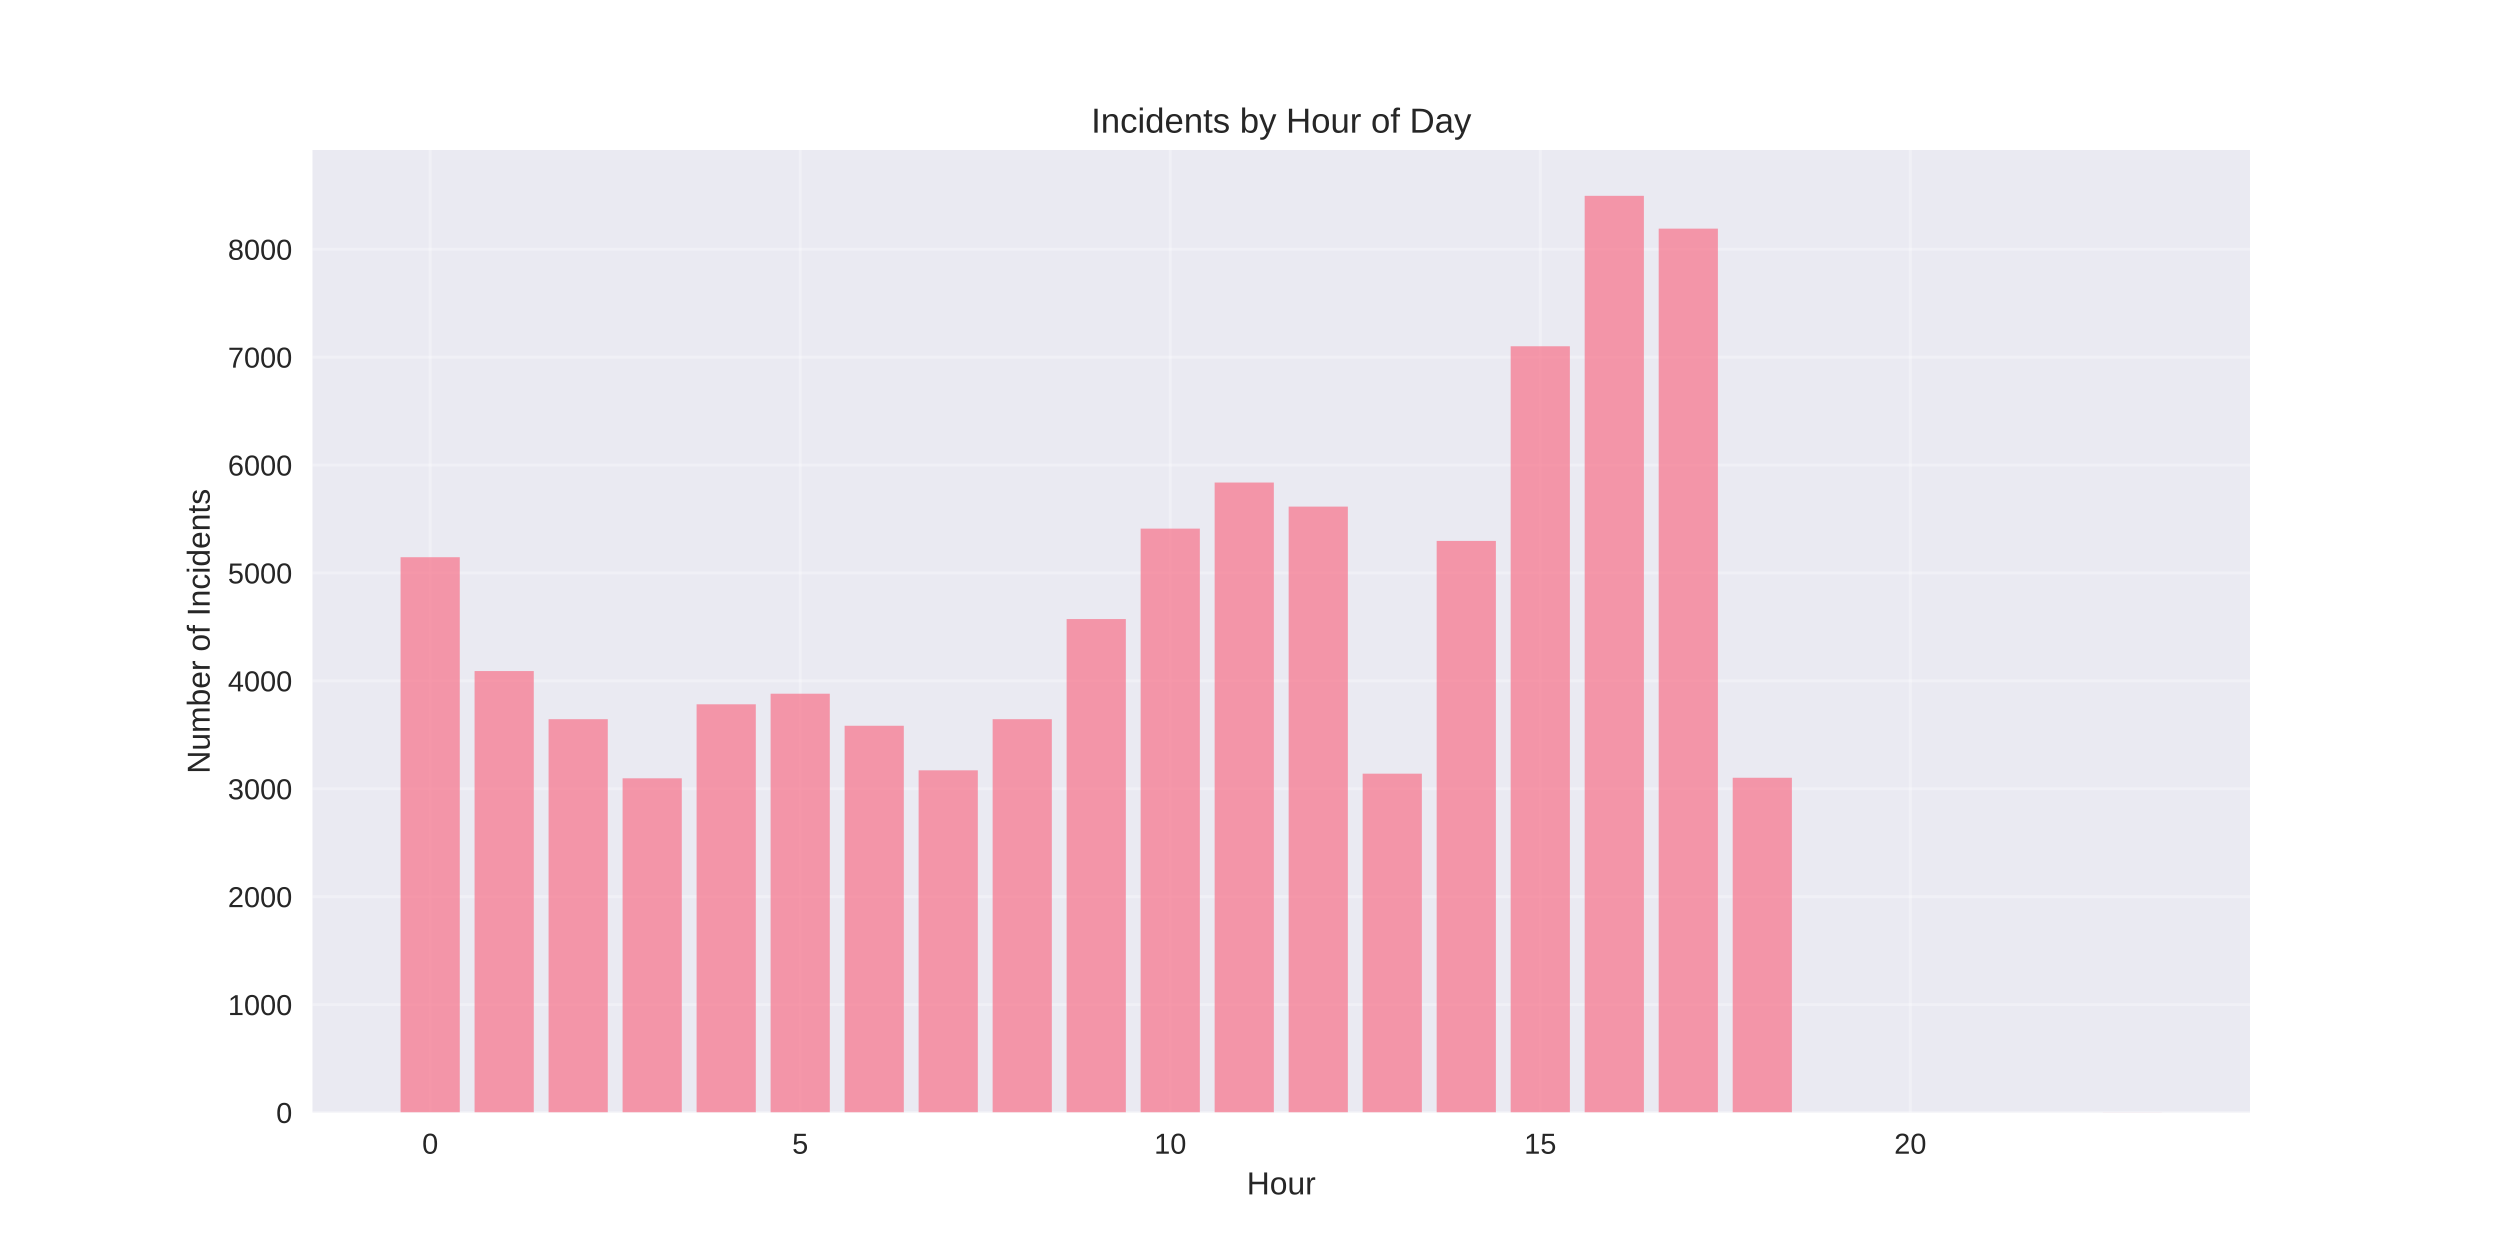
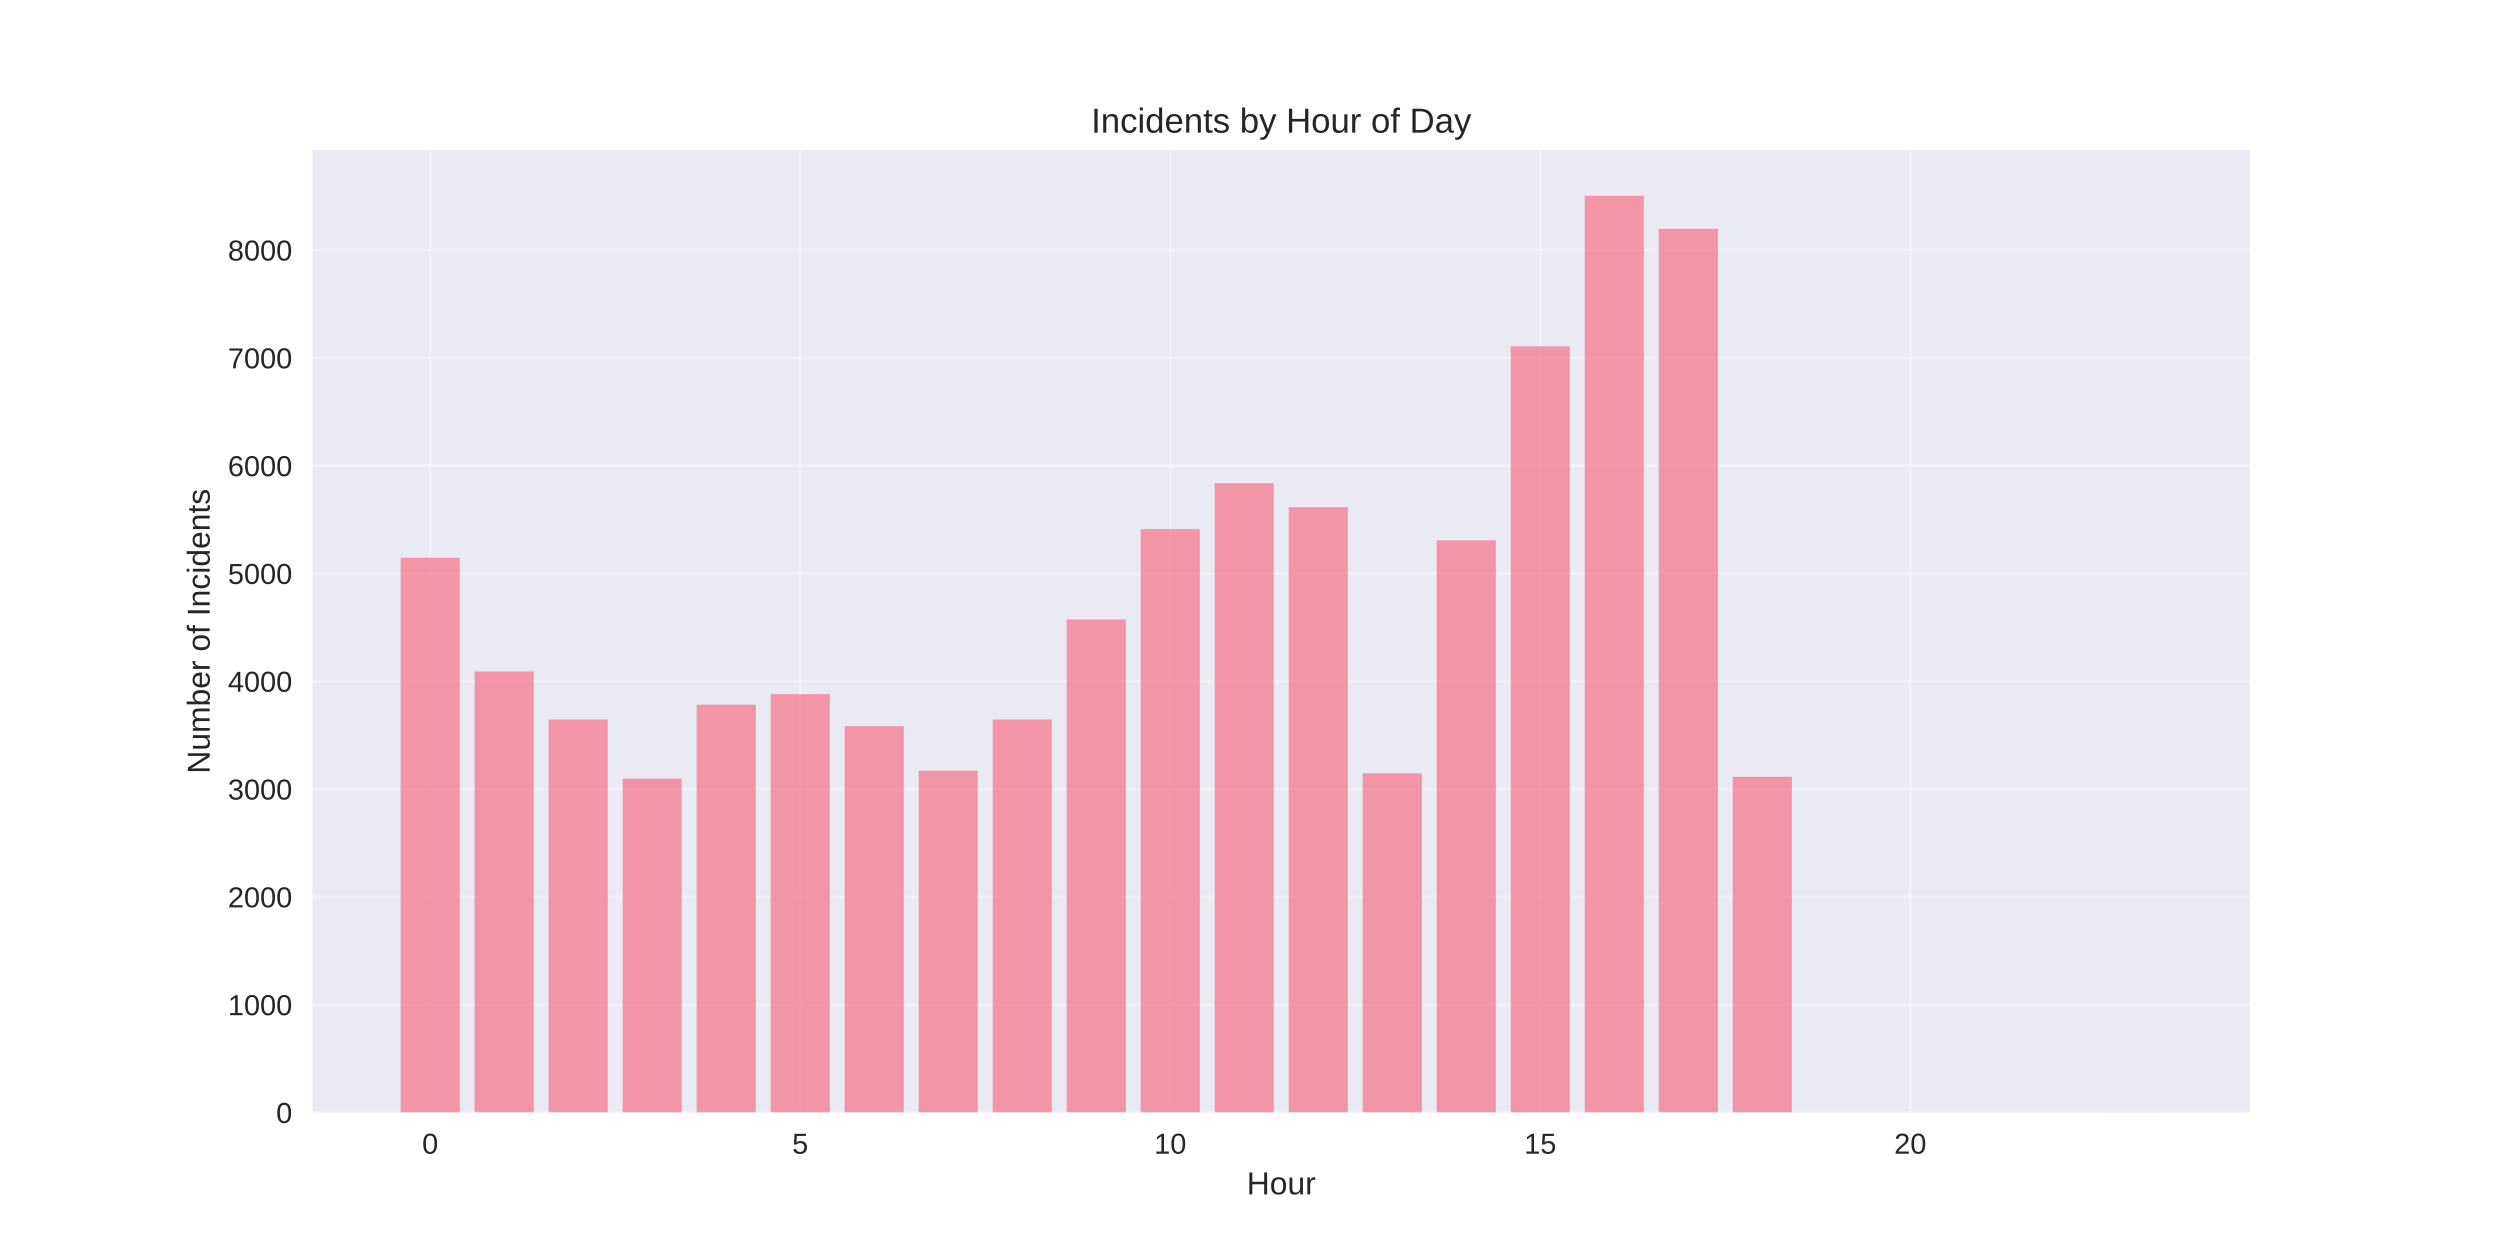
<svg xmlns="http://www.w3.org/2000/svg" width="864pt" height="432pt" viewBox="0 0 864 432" version="1.1">
  <defs>
    <style type="text/css">*{stroke-linejoin: round; stroke-linecap: butt}</style>
  </defs>
  <g id="figure_1">
    <g id="patch_1">
      <path d="M 0 432  L 864 432  L 864 0  L 0 0  z " style="fill: #ffffff" />
    </g>
    <g id="axes_1">
      <g id="patch_2">
        <path d="M 108 384.48  L 777.6 384.48  L 777.6 51.84  L 108 51.84  z " style="fill: #eaeaf2" />
      </g>
      <g id="matplotlib.axis_1">
        <g id="xtick_1">
          <g id="line2d_1">
-             <path d="M 148.667 384.48  L 148.667 51.84  " clip-path="url(#pe056dfc7ff)" style="fill: none; stroke: #ffffff; stroke-opacity: 0.3; stroke-linecap: round" />
+             <path d="M 148.667 384.48  L 148.667 51.84  " clip-path="url(#pbaa4ca68be)" style="fill: none; stroke: #ffffff; stroke-opacity: 0.3; stroke-linecap: round" />
          </g>
          <g id="line2d_2" />
          <g id="text_1">
            <text style="fill: #262626; font: 10px 'Arial', 'Liberation Sans', 'DejaVu Sans', 'Bitstream Vera Sans', sans-serif; text-anchor: middle" x="148.667" y="398.727" transform="rotate(-0 148.6671 398.7269)">0</text>
          </g>
        </g>
        <g id="xtick_2">
          <g id="line2d_3">
-             <path d="M 276.551 384.48  L 276.551 51.84  " clip-path="url(#pe056dfc7ff)" style="fill: none; stroke: #ffffff; stroke-opacity: 0.3; stroke-linecap: round" />
+             <path d="M 276.551 384.48  L 276.551 51.84  " clip-path="url(#pbaa4ca68be)" style="fill: none; stroke: #ffffff; stroke-opacity: 0.3; stroke-linecap: round" />
          </g>
          <g id="line2d_4" />
          <g id="text_2">
            <text style="fill: #262626; font: 10px 'Arial', 'Liberation Sans', 'DejaVu Sans', 'Bitstream Vera Sans', sans-serif; text-anchor: middle" x="276.551" y="398.727" transform="rotate(-0 276.551 398.7269)">5</text>
          </g>
        </g>
        <g id="xtick_3">
          <g id="line2d_5">
-             <path d="M 404.435 384.48  L 404.435 51.84  " clip-path="url(#pe056dfc7ff)" style="fill: none; stroke: #ffffff; stroke-opacity: 0.3; stroke-linecap: round" />
+             <path d="M 404.435 384.48  L 404.435 51.84  " clip-path="url(#pbaa4ca68be)" style="fill: none; stroke: #ffffff; stroke-opacity: 0.3; stroke-linecap: round" />
          </g>
          <g id="line2d_6" />
          <g id="text_3">
            <text style="fill: #262626; font: 10px 'Arial', 'Liberation Sans', 'DejaVu Sans', 'Bitstream Vera Sans', sans-serif; text-anchor: middle" x="404.435" y="398.727" transform="rotate(-0 404.4348 398.7269)">10</text>
          </g>
        </g>
        <g id="xtick_4">
          <g id="line2d_7">
-             <path d="M 532.319 384.48  L 532.319 51.84  " clip-path="url(#pe056dfc7ff)" style="fill: none; stroke: #ffffff; stroke-opacity: 0.3; stroke-linecap: round" />
+             <path d="M 532.319 384.48  L 532.319 51.84  " clip-path="url(#pbaa4ca68be)" style="fill: none; stroke: #ffffff; stroke-opacity: 0.3; stroke-linecap: round" />
          </g>
          <g id="line2d_8" />
          <g id="text_4">
            <text style="fill: #262626; font: 10px 'Arial', 'Liberation Sans', 'DejaVu Sans', 'Bitstream Vera Sans', sans-serif; text-anchor: middle" x="532.319" y="398.727" transform="rotate(-0 532.3187 398.7269)">15</text>
          </g>
        </g>
        <g id="xtick_5">
          <g id="line2d_9">
-             <path d="M 660.203 384.48  L 660.203 51.84  " clip-path="url(#pe056dfc7ff)" style="fill: none; stroke: #ffffff; stroke-opacity: 0.3; stroke-linecap: round" />
+             <path d="M 660.203 384.48  L 660.203 51.84  " clip-path="url(#pbaa4ca68be)" style="fill: none; stroke: #ffffff; stroke-opacity: 0.3; stroke-linecap: round" />
          </g>
          <g id="line2d_10" />
          <g id="text_5">
            <text style="fill: #262626; font: 10px 'Arial', 'Liberation Sans', 'DejaVu Sans', 'Bitstream Vera Sans', sans-serif; text-anchor: middle" x="660.203" y="398.727" transform="rotate(-0 660.2026 398.7269)">20</text>
          </g>
        </g>
        <g id="text_6">
          <text style="fill: #262626; font: 11px 'Arial', 'Liberation Sans', 'DejaVu Sans', 'Bitstream Vera Sans', sans-serif; text-anchor: middle" x="442.8" y="412.773" transform="rotate(-0 442.8 412.7734)">Hour</text>
        </g>
      </g>
      <g id="matplotlib.axis_2">
        <g id="ytick_1">
          <g id="line2d_11">
-             <path d="M 108 384.48  L 777.6 384.48  " clip-path="url(#pe056dfc7ff)" style="fill: none; stroke: #ffffff; stroke-opacity: 0.3; stroke-linecap: round" />
+             <path d="M 108 384.48  L 777.6 384.48  " clip-path="url(#pbaa4ca68be)" style="fill: none; stroke: #ffffff; stroke-opacity: 0.3; stroke-linecap: round" />
          </g>
          <g id="line2d_12" />
          <g id="text_7">
            <text style="fill: #262626; font: 10px 'Arial', 'Liberation Sans', 'DejaVu Sans', 'Bitstream Vera Sans', sans-serif; text-anchor: end" x="101" y="388.103" transform="rotate(-0 101 388.1034)">0</text>
          </g>
        </g>
        <g id="ytick_2">
          <g id="line2d_13">
-             <path d="M 108 347.187  L 777.6 347.187  " clip-path="url(#pe056dfc7ff)" style="fill: none; stroke: #ffffff; stroke-opacity: 0.3; stroke-linecap: round" />
+             <path d="M 108 347.223  L 777.6 347.223  " clip-path="url(#pbaa4ca68be)" style="fill: none; stroke: #ffffff; stroke-opacity: 0.3; stroke-linecap: round" />
          </g>
          <g id="line2d_14" />
          <g id="text_8">
-             <text style="fill: #262626; font: 10px 'Arial', 'Liberation Sans', 'DejaVu Sans', 'Bitstream Vera Sans', sans-serif; text-anchor: end" x="101" y="350.811" transform="rotate(-0 101 350.8109)">1000</text>
+             <text style="fill: #262626; font: 10px 'Arial', 'Liberation Sans', 'DejaVu Sans', 'Bitstream Vera Sans', sans-serif; text-anchor: end" x="101" y="350.846" transform="rotate(-0 101 350.846)">1000</text>
          </g>
        </g>
        <g id="ytick_3">
          <g id="line2d_15">
-             <path d="M 108 309.895  L 777.6 309.895  " clip-path="url(#pe056dfc7ff)" style="fill: none; stroke: #ffffff; stroke-opacity: 0.3; stroke-linecap: round" />
+             <path d="M 108 309.965  L 777.6 309.965  " clip-path="url(#pbaa4ca68be)" style="fill: none; stroke: #ffffff; stroke-opacity: 0.3; stroke-linecap: round" />
          </g>
          <g id="line2d_16" />
          <g id="text_9">
-             <text style="fill: #262626; font: 10px 'Arial', 'Liberation Sans', 'DejaVu Sans', 'Bitstream Vera Sans', sans-serif; text-anchor: end" x="101" y="313.518" transform="rotate(-0 101 313.5184)">2000</text>
+             <text style="fill: #262626; font: 10px 'Arial', 'Liberation Sans', 'DejaVu Sans', 'Bitstream Vera Sans', sans-serif; text-anchor: end" x="101" y="313.589" transform="rotate(-0 101 313.5886)">2000</text>
          </g>
        </g>
        <g id="ytick_4">
          <g id="line2d_17">
-             <path d="M 108 272.602  L 777.6 272.602  " clip-path="url(#pe056dfc7ff)" style="fill: none; stroke: #ffffff; stroke-opacity: 0.3; stroke-linecap: round" />
+             <path d="M 108 272.708  L 777.6 272.708  " clip-path="url(#pbaa4ca68be)" style="fill: none; stroke: #ffffff; stroke-opacity: 0.3; stroke-linecap: round" />
          </g>
          <g id="line2d_18" />
          <g id="text_10">
-             <text style="fill: #262626; font: 10px 'Arial', 'Liberation Sans', 'DejaVu Sans', 'Bitstream Vera Sans', sans-serif; text-anchor: end" x="101" y="276.226" transform="rotate(-0 101 276.2259)">3000</text>
+             <text style="fill: #262626; font: 10px 'Arial', 'Liberation Sans', 'DejaVu Sans', 'Bitstream Vera Sans', sans-serif; text-anchor: end" x="101" y="276.331" transform="rotate(-0 101 276.3311)">3000</text>
          </g>
        </g>
        <g id="ytick_5">
          <g id="line2d_19">
-             <path d="M 108 235.31  L 777.6 235.31  " clip-path="url(#pe056dfc7ff)" style="fill: none; stroke: #ffffff; stroke-opacity: 0.3; stroke-linecap: round" />
+             <path d="M 108 235.45  L 777.6 235.45  " clip-path="url(#pbaa4ca68be)" style="fill: none; stroke: #ffffff; stroke-opacity: 0.3; stroke-linecap: round" />
          </g>
          <g id="line2d_20" />
          <g id="text_11">
-             <text style="fill: #262626; font: 10px 'Arial', 'Liberation Sans', 'DejaVu Sans', 'Bitstream Vera Sans', sans-serif; text-anchor: end" x="101" y="238.933" transform="rotate(-0 101 238.9333)">4000</text>
+             <text style="fill: #262626; font: 10px 'Arial', 'Liberation Sans', 'DejaVu Sans', 'Bitstream Vera Sans', sans-serif; text-anchor: end" x="101" y="239.074" transform="rotate(-0 101 239.0737)">4000</text>
          </g>
        </g>
        <g id="ytick_6">
          <g id="line2d_21">
-             <path d="M 108 198.017  L 777.6 198.017  " clip-path="url(#pe056dfc7ff)" style="fill: none; stroke: #ffffff; stroke-opacity: 0.3; stroke-linecap: round" />
+             <path d="M 108 198.193  L 777.6 198.193  " clip-path="url(#pbaa4ca68be)" style="fill: none; stroke: #ffffff; stroke-opacity: 0.3; stroke-linecap: round" />
          </g>
          <g id="line2d_22" />
          <g id="text_12">
-             <text style="fill: #262626; font: 10px 'Arial', 'Liberation Sans', 'DejaVu Sans', 'Bitstream Vera Sans', sans-serif; text-anchor: end" x="101" y="201.641" transform="rotate(-0 101 201.6408)">5000</text>
+             <text style="fill: #262626; font: 10px 'Arial', 'Liberation Sans', 'DejaVu Sans', 'Bitstream Vera Sans', sans-serif; text-anchor: end" x="101" y="201.816" transform="rotate(-0 101 201.8162)">5000</text>
          </g>
        </g>
        <g id="ytick_7">
          <g id="line2d_23">
-             <path d="M 108 160.725  L 777.6 160.725  " clip-path="url(#pe056dfc7ff)" style="fill: none; stroke: #ffffff; stroke-opacity: 0.3; stroke-linecap: round" />
+             <path d="M 108 160.935  L 777.6 160.935  " clip-path="url(#pbaa4ca68be)" style="fill: none; stroke: #ffffff; stroke-opacity: 0.3; stroke-linecap: round" />
          </g>
          <g id="line2d_24" />
          <g id="text_13">
-             <text style="fill: #262626; font: 10px 'Arial', 'Liberation Sans', 'DejaVu Sans', 'Bitstream Vera Sans', sans-serif; text-anchor: end" x="101" y="164.348" transform="rotate(-0 101 164.3483)">6000</text>
+             <text style="fill: #262626; font: 10px 'Arial', 'Liberation Sans', 'DejaVu Sans', 'Bitstream Vera Sans', sans-serif; text-anchor: end" x="101" y="164.559" transform="rotate(-0 101 164.5588)">6000</text>
          </g>
        </g>
        <g id="ytick_8">
          <g id="line2d_25">
-             <path d="M 108 123.432  L 777.6 123.432  " clip-path="url(#pe056dfc7ff)" style="fill: none; stroke: #ffffff; stroke-opacity: 0.3; stroke-linecap: round" />
+             <path d="M 108 123.678  L 777.6 123.678  " clip-path="url(#pbaa4ca68be)" style="fill: none; stroke: #ffffff; stroke-opacity: 0.3; stroke-linecap: round" />
          </g>
          <g id="line2d_26" />
          <g id="text_14">
-             <text style="fill: #262626; font: 10px 'Arial', 'Liberation Sans', 'DejaVu Sans', 'Bitstream Vera Sans', sans-serif; text-anchor: end" x="101" y="127.056" transform="rotate(-0 101 127.0558)">7000</text>
+             <text style="fill: #262626; font: 10px 'Arial', 'Liberation Sans', 'DejaVu Sans', 'Bitstream Vera Sans', sans-serif; text-anchor: end" x="101" y="127.301" transform="rotate(-0 101 127.3014)">7000</text>
          </g>
        </g>
        <g id="ytick_9">
          <g id="line2d_27">
-             <path d="M 108 86.14  L 777.6 86.14  " clip-path="url(#pe056dfc7ff)" style="fill: none; stroke: #ffffff; stroke-opacity: 0.3; stroke-linecap: round" />
+             <path d="M 108 86.42  L 777.6 86.42  " clip-path="url(#pbaa4ca68be)" style="fill: none; stroke: #ffffff; stroke-opacity: 0.3; stroke-linecap: round" />
          </g>
          <g id="line2d_28" />
          <g id="text_15">
-             <text style="fill: #262626; font: 10px 'Arial', 'Liberation Sans', 'DejaVu Sans', 'Bitstream Vera Sans', sans-serif; text-anchor: end" x="101" y="89.763" transform="rotate(-0 101 89.76324)">8000</text>
+             <text style="fill: #262626; font: 10px 'Arial', 'Liberation Sans', 'DejaVu Sans', 'Bitstream Vera Sans', sans-serif; text-anchor: end" x="101" y="90.044" transform="rotate(-0 101 90.04393)">8000</text>
          </g>
        </g>
        <g id="text_16">
          <text style="fill: #262626; font: 11px 'Arial', 'Liberation Sans', 'DejaVu Sans', 'Bitstream Vera Sans', sans-serif; text-anchor: middle" x="72.474" y="218.16" transform="rotate(-90 72.47375 218.16)">Number of Incidents</text>
        </g>
      </g>
      <g id="patch_3">
-         <path d="M 138.436 384.48  L 158.898 384.48  L 158.898 192.573  L 138.436 192.573  z " clip-path="url(#pe056dfc7ff)" style="fill: #f77189; opacity: 0.7" />
+         <path d="M 138.436 384.48  L 158.898 384.48  L 158.898 192.753  L 138.436 192.753  z " clip-path="url(#pbaa4ca68be)" style="fill: #f77189; opacity: 0.7" />
      </g>
      <g id="patch_4">
-         <path d="M 164.013 384.48  L 184.475 384.48  L 184.475 231.916  L 164.013 231.916  z " clip-path="url(#pe056dfc7ff)" style="fill: #f77189; opacity: 0.7" />
+         <path d="M 164.013 384.48  L 184.475 384.48  L 184.475 232.06  L 164.013 232.06  z " clip-path="url(#pbaa4ca68be)" style="fill: #f77189; opacity: 0.7" />
      </g>
      <g id="patch_5">
-         <path d="M 189.59 384.48  L 210.051 384.48  L 210.051 248.549  L 189.59 248.549  z " clip-path="url(#pe056dfc7ff)" style="fill: #f77189; opacity: 0.7" />
+         <path d="M 189.59 384.48  L 210.051 384.48  L 210.051 248.677  L 189.59 248.677  z " clip-path="url(#pbaa4ca68be)" style="fill: #f77189; opacity: 0.7" />
      </g>
      <g id="patch_6">
-         <path d="M 215.167 384.48  L 235.628 384.48  L 235.628 268.985  L 215.167 268.985  z " clip-path="url(#pe056dfc7ff)" style="fill: #f77189; opacity: 0.7" />
+         <path d="M 215.167 384.48  L 235.628 384.48  L 235.628 269.094  L 215.167 269.094  z " clip-path="url(#pbaa4ca68be)" style="fill: #f77189; opacity: 0.7" />
      </g>
      <g id="patch_7">
-         <path d="M 240.743 384.48  L 261.205 384.48  L 261.205 243.402  L 240.743 243.402  z " clip-path="url(#pe056dfc7ff)" style="fill: #f77189; opacity: 0.7" />
+         <path d="M 240.743 384.48  L 261.205 384.48  L 261.205 243.535  L 240.743 243.535  z " clip-path="url(#pbaa4ca68be)" style="fill: #f77189; opacity: 0.7" />
      </g>
      <g id="patch_8">
-         <path d="M 266.32 384.48  L 286.782 384.48  L 286.782 239.748  L 266.32 239.748  z " clip-path="url(#pe056dfc7ff)" style="fill: #f77189; opacity: 0.7" />
+         <path d="M 266.32 384.48  L 286.782 384.48  L 286.782 239.884  L 266.32 239.884  z " clip-path="url(#pbaa4ca68be)" style="fill: #f77189; opacity: 0.7" />
      </g>
      <g id="patch_9">
-         <path d="M 291.897 384.48  L 312.358 384.48  L 312.358 250.824  L 291.897 250.824  z " clip-path="url(#pe056dfc7ff)" style="fill: #f77189; opacity: 0.7" />
+         <path d="M 291.897 384.48  L 312.358 384.48  L 312.358 250.949  L 291.897 250.949  z " clip-path="url(#pbaa4ca68be)" style="fill: #f77189; opacity: 0.7" />
      </g>
      <g id="patch_10">
-         <path d="M 317.474 384.48  L 337.935 384.48  L 337.935 266.225  L 317.474 266.225  z " clip-path="url(#pe056dfc7ff)" style="fill: #f77189; opacity: 0.7" />
+         <path d="M 317.474 384.48  L 337.935 384.48  L 337.935 266.337  L 317.474 266.337  z " clip-path="url(#pbaa4ca68be)" style="fill: #f77189; opacity: 0.7" />
      </g>
      <g id="patch_11">
-         <path d="M 343.051 384.48  L 363.512 384.48  L 363.512 248.549  L 343.051 248.549  z " clip-path="url(#pe056dfc7ff)" style="fill: #f77189; opacity: 0.7" />
+         <path d="M 343.051 384.48  L 363.512 384.48  L 363.512 248.677  L 343.051 248.677  z " clip-path="url(#pbaa4ca68be)" style="fill: #f77189; opacity: 0.7" />
      </g>
      <g id="patch_12">
-         <path d="M 368.627 384.48  L 389.089 384.48  L 389.089 213.941  L 368.627 213.941  z " clip-path="url(#pe056dfc7ff)" style="fill: #f77189; opacity: 0.7" />
+         <path d="M 368.627 384.48  L 389.089 384.48  L 389.089 214.102  L 368.627 214.102  z " clip-path="url(#pbaa4ca68be)" style="fill: #f77189; opacity: 0.7" />
      </g>
      <g id="patch_13">
-         <path d="M 394.204 384.48  L 414.666 384.48  L 414.666 182.69  L 394.204 182.69  z " clip-path="url(#pe056dfc7ff)" style="fill: #f77189; opacity: 0.7" />
+         <path d="M 394.204 384.48  L 414.666 384.48  L 414.666 182.88  L 394.204 182.88  z " clip-path="url(#pbaa4ca68be)" style="fill: #f77189; opacity: 0.7" />
      </g>
      <g id="patch_14">
-         <path d="M 419.781 384.48  L 440.242 384.48  L 440.242 166.766  L 419.781 166.766  z " clip-path="url(#pe056dfc7ff)" style="fill: #f77189; opacity: 0.7" />
+         <path d="M 419.781 384.48  L 440.242 384.48  L 440.242 166.971  L 419.781 166.971  z " clip-path="url(#pbaa4ca68be)" style="fill: #f77189; opacity: 0.7" />
      </g>
      <g id="patch_15">
-         <path d="M 445.358 384.48  L 465.819 384.48  L 465.819 175.082  L 445.358 175.082  z " clip-path="url(#pe056dfc7ff)" style="fill: #f77189; opacity: 0.7" />
+         <path d="M 445.358 384.48  L 465.819 384.48  L 465.819 175.279  L 445.358 175.279  z " clip-path="url(#pbaa4ca68be)" style="fill: #f77189; opacity: 0.7" />
      </g>
      <g id="patch_16">
-         <path d="M 470.934 384.48  L 491.396 384.48  L 491.396 267.381  L 470.934 267.381  z " clip-path="url(#pe056dfc7ff)" style="fill: #f77189; opacity: 0.7" />
+         <path d="M 470.934 384.48  L 491.396 384.48  L 491.396 267.268  L 470.934 267.268  z " clip-path="url(#pbaa4ca68be)" style="fill: #f77189; opacity: 0.7" />
      </g>
      <g id="patch_17">
-         <path d="M 496.511 384.48  L 516.973 384.48  L 516.973 186.941  L 496.511 186.941  z " clip-path="url(#pe056dfc7ff)" style="fill: #f77189; opacity: 0.7" />
+         <path d="M 496.511 384.48  L 516.973 384.48  L 516.973 186.718  L 496.511 186.718  z " clip-path="url(#pbaa4ca68be)" style="fill: #f77189; opacity: 0.7" />
      </g>
      <g id="patch_18">
-         <path d="M 522.088 384.48  L 542.549 384.48  L 542.549 119.666  L 522.088 119.666  z " clip-path="url(#pe056dfc7ff)" style="fill: #f77189; opacity: 0.7" />
+         <path d="M 522.088 384.48  L 542.549 384.48  L 542.549 119.691  L 522.088 119.691  z " clip-path="url(#pbaa4ca68be)" style="fill: #f77189; opacity: 0.7" />
      </g>
      <g id="patch_19">
-         <path d="M 547.665 384.48  L 568.126 384.48  L 568.126 67.68  L 547.665 67.68  z " clip-path="url(#pe056dfc7ff)" style="fill: #f77189; opacity: 0.7" />
+         <path d="M 547.665 384.48  L 568.126 384.48  L 568.126 67.68  L 547.665 67.68  z " clip-path="url(#pbaa4ca68be)" style="fill: #f77189; opacity: 0.7" />
      </g>
      <g id="patch_20">
-         <path d="M 573.242 384.48  L 593.703 384.48  L 593.703 79.017  L 573.242 79.017  z " clip-path="url(#pe056dfc7ff)" style="fill: #f77189; opacity: 0.7" />
+         <path d="M 573.242 384.48  L 593.703 384.48  L 593.703 79.081  L 573.242 79.081  z " clip-path="url(#pbaa4ca68be)" style="fill: #f77189; opacity: 0.7" />
      </g>
      <g id="patch_21">
-         <path d="M 598.818 384.48  L 619.28 384.48  L 619.28 268.799  L 598.818 268.799  z " clip-path="url(#pe056dfc7ff)" style="fill: #f77189; opacity: 0.7" />
+         <path d="M 598.818 384.48  L 619.28 384.48  L 619.28 268.46  L 598.818 268.46  z " clip-path="url(#pbaa4ca68be)" style="fill: #f77189; opacity: 0.7" />
      </g>
      <g id="patch_22">
-         <path d="M 726.702 384.48  L 747.164 384.48  L 747.164 384.443  L 726.702 384.443  z " clip-path="url(#pe056dfc7ff)" style="fill: #f77189; opacity: 0.7" />
+         <path d="M 726.702 384.48  L 747.164 384.48  L 747.164 384.443  L 726.702 384.443  z " clip-path="url(#pbaa4ca68be)" style="fill: #f77189; opacity: 0.7" />
      </g>
      <g id="patch_23">
        <path d="M 108 384.48  L 108 51.84  " style="fill: none" />
      </g>
      <g id="patch_24">
        <path d="M 777.6 384.48  L 777.6 51.84  " style="fill: none" />
      </g>
      <g id="patch_25">
        <path d="M 108 384.48  L 777.6 384.48  " style="fill: none" />
      </g>
      <g id="patch_26">
        <path d="M 108 51.84  L 777.6 51.84  " style="fill: none" />
      </g>
      <g id="text_17">
        <text style="fill: #262626; font: 12px 'Arial', 'Liberation Sans', 'DejaVu Sans', 'Bitstream Vera Sans', sans-serif; text-anchor: middle" x="442.8" y="45.84" transform="rotate(-0 442.8 45.84)">Incidents by Hour of Day</text>
      </g>
    </g>
  </g>
  <defs>
-     <clipPath id="pe056dfc7ff">
+     <clipPath id="pbaa4ca68be">
      <rect x="108" y="51.84" width="669.6" height="332.64" />
    </clipPath>
  </defs>
</svg>
